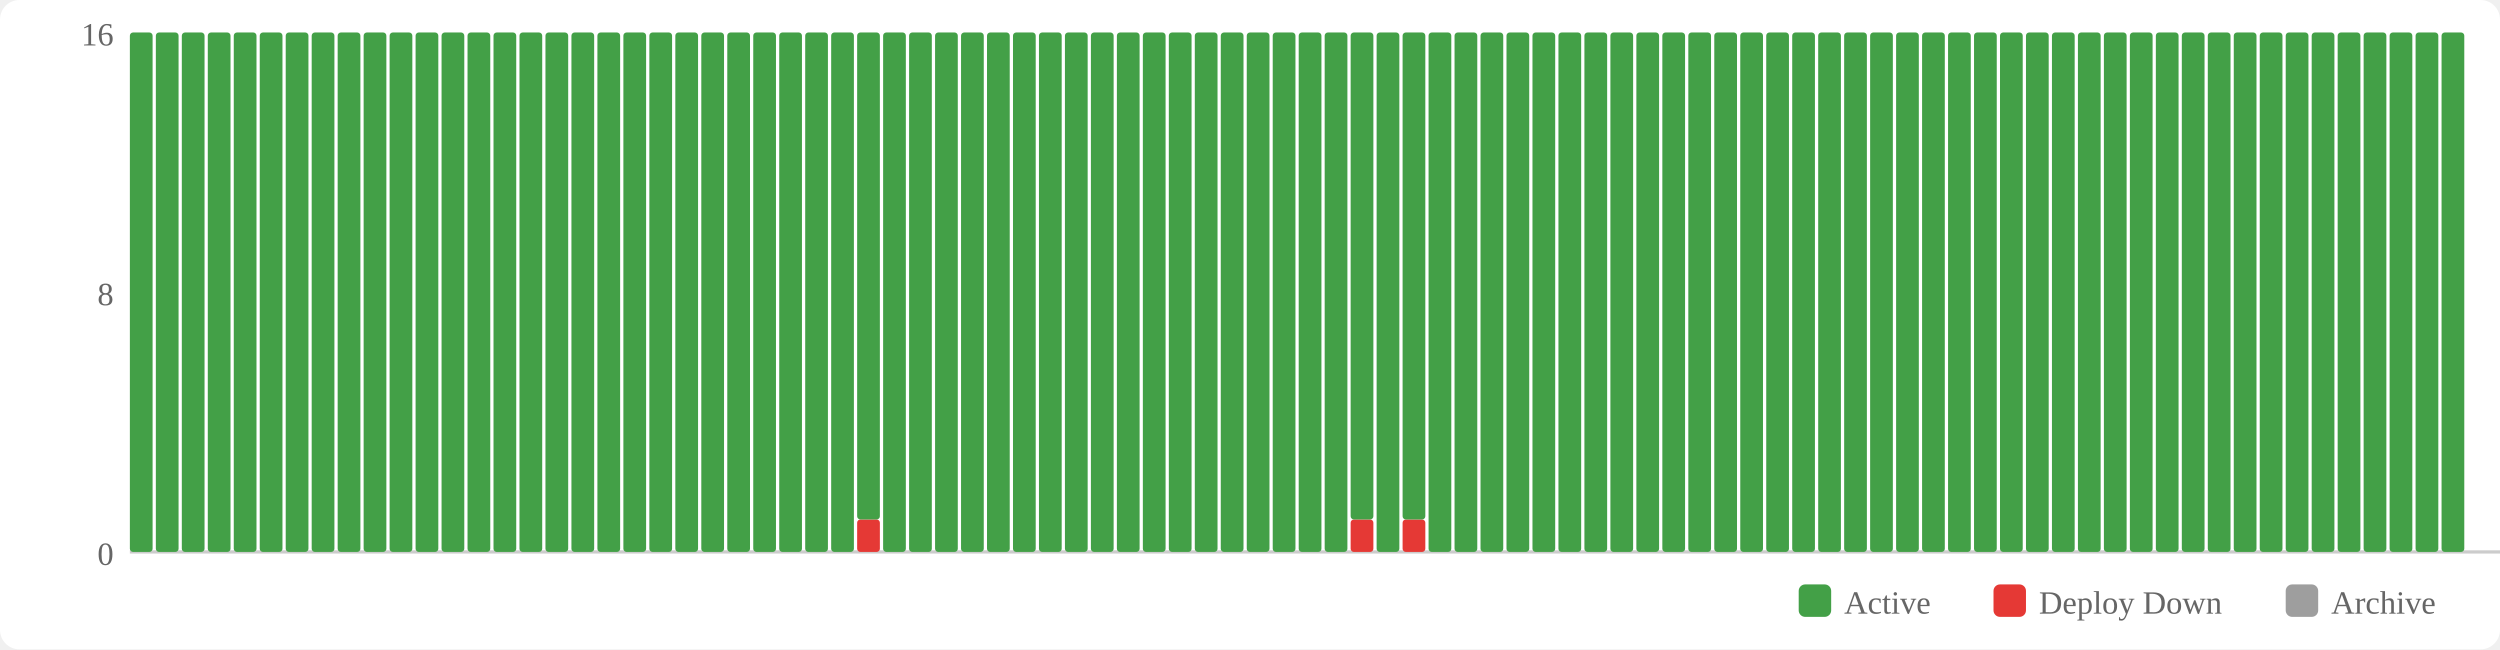
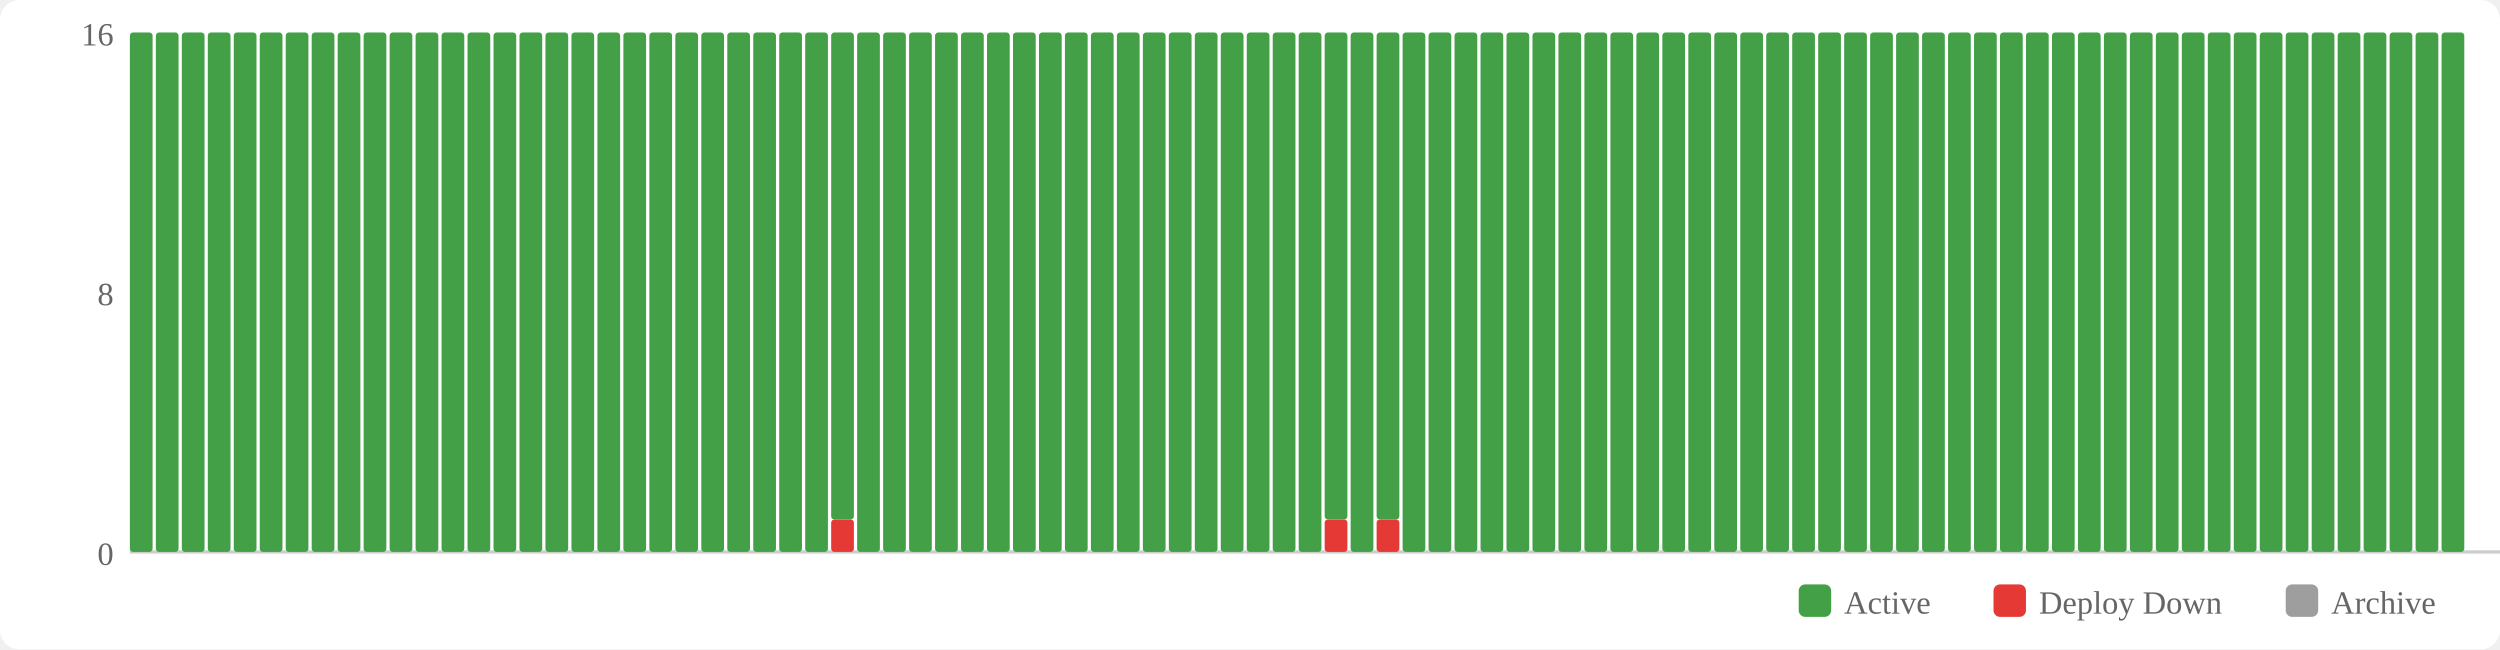
<svg xmlns="http://www.w3.org/2000/svg" width="770" height="200" viewBox="0 0 770 200">
  <rect width="770" height="200" fill="#fff" rx="6" />
  <rect x="554" y="180" width="10" height="10" fill="#43a047" rx="2" />
  <text x="568" y="189" font-size="10" fill="#666">Active</text>
  <rect x="614" y="180" width="10" height="10" fill="#e53935" rx="2" />
  <text x="628" y="189" font-size="10" fill="#666">Deploy Down</text>
  <rect x="704" y="180" width="10" height="10" fill="#9e9e9e" rx="2" />
  <text x="718" y="189" font-size="10" fill="#666">Archive</text>
  <text x="35" y="174" text-anchor="end" font-size="10" fill="#666">0</text>
  <text x="35" y="94" text-anchor="end" font-size="10" fill="#666">8</text>
  <text x="35" y="14" text-anchor="end" font-size="10" fill="#666">16</text>
  <line x1="40" y1="170" x2="770" y2="170" stroke="#ccc" stroke-width="1" />
  <rect x="40" y="10" width="7" height="160" fill="#43a047" rx="1" />
  <rect x="48" y="10" width="7" height="160" fill="#43a047" rx="1" />
  <rect x="56" y="10" width="7" height="160" fill="#43a047" rx="1" />
  <rect x="64" y="10" width="7" height="160" fill="#43a047" rx="1" />
  <rect x="72" y="10" width="7" height="160" fill="#43a047" rx="1" />
  <rect x="80" y="10" width="7" height="160" fill="#43a047" rx="1" />
  <rect x="88" y="10" width="7" height="160" fill="#43a047" rx="1" />
  <rect x="96" y="10" width="7" height="160" fill="#43a047" rx="1" />
  <rect x="104" y="10" width="7" height="160" fill="#43a047" rx="1" />
  <rect x="112" y="10" width="7" height="160" fill="#43a047" rx="1" />
  <rect x="120" y="10" width="7" height="160" fill="#43a047" rx="1" />
  <rect x="128" y="10" width="7" height="160" fill="#43a047" rx="1" />
  <rect x="136" y="10" width="7" height="160" fill="#43a047" rx="1" />
  <rect x="144" y="10" width="7" height="160" fill="#43a047" rx="1" />
  <rect x="152" y="10" width="7" height="160" fill="#43a047" rx="1" />
  <rect x="160" y="10" width="7" height="160" fill="#43a047" rx="1" />
  <rect x="168" y="10" width="7" height="160" fill="#43a047" rx="1" />
  <rect x="176" y="10" width="7" height="160" fill="#43a047" rx="1" />
  <rect x="184" y="10" width="7" height="160" fill="#43a047" rx="1" />
  <rect x="192" y="10" width="7" height="160" fill="#43a047" rx="1" />
  <rect x="200" y="10" width="7" height="160" fill="#43a047" rx="1" />
  <rect x="208" y="10" width="7" height="160" fill="#43a047" rx="1" />
  <rect x="216" y="10" width="7" height="160" fill="#43a047" rx="1" />
  <rect x="224" y="10" width="7" height="160" fill="#43a047" rx="1" />
  <rect x="232" y="10" width="7" height="160" fill="#43a047" rx="1" />
  <rect x="240" y="10" width="7" height="160" fill="#43a047" rx="1" />
  <rect x="248" y="10" width="7" height="160" fill="#43a047" rx="1" />
-   <rect x="256" y="10" width="7" height="160" fill="#43a047" rx="1" />
-   <rect x="264" y="160" width="7" height="10" fill="#e53935" rx="1" />
-   <rect x="264" y="10" width="7" height="150" fill="#43a047" rx="1" />
+   <rect x="256" y="160" width="7" height="10" fill="#e53935" rx="1" />
+   <rect x="256" y="10" width="7" height="150" fill="#43a047" rx="1" />
+   <rect x="264" y="10" width="7" height="160" fill="#43a047" rx="1" />
  <rect x="272" y="10" width="7" height="160" fill="#43a047" rx="1" />
  <rect x="280" y="10" width="7" height="160" fill="#43a047" rx="1" />
  <rect x="288" y="10" width="7" height="160" fill="#43a047" rx="1" />
  <rect x="296" y="10" width="7" height="160" fill="#43a047" rx="1" />
  <rect x="304" y="10" width="7" height="160" fill="#43a047" rx="1" />
  <rect x="312" y="10" width="7" height="160" fill="#43a047" rx="1" />
  <rect x="320" y="10" width="7" height="160" fill="#43a047" rx="1" />
  <rect x="328" y="10" width="7" height="160" fill="#43a047" rx="1" />
  <rect x="336" y="10" width="7" height="160" fill="#43a047" rx="1" />
  <rect x="344" y="10" width="7" height="160" fill="#43a047" rx="1" />
  <rect x="352" y="10" width="7" height="160" fill="#43a047" rx="1" />
  <rect x="360" y="10" width="7" height="160" fill="#43a047" rx="1" />
  <rect x="368" y="10" width="7" height="160" fill="#43a047" rx="1" />
  <rect x="376" y="10" width="7" height="160" fill="#43a047" rx="1" />
  <rect x="384" y="10" width="7" height="160" fill="#43a047" rx="1" />
  <rect x="392" y="10" width="7" height="160" fill="#43a047" rx="1" />
  <rect x="400" y="10" width="7" height="160" fill="#43a047" rx="1" />
-   <rect x="408" y="10" width="7" height="160" fill="#43a047" rx="1" />
-   <rect x="416" y="160" width="7" height="10" fill="#e53935" rx="1" />
-   <rect x="416" y="10" width="7" height="150" fill="#43a047" rx="1" />
-   <rect x="424" y="10" width="7" height="160" fill="#43a047" rx="1" />
-   <rect x="432" y="160" width="7" height="10" fill="#e53935" rx="1" />
-   <rect x="432" y="10" width="7" height="150" fill="#43a047" rx="1" />
+   <rect x="408" y="160" width="7" height="10" fill="#e53935" rx="1" />
+   <rect x="408" y="10" width="7" height="150" fill="#43a047" rx="1" />
+   <rect x="416" y="10" width="7" height="160" fill="#43a047" rx="1" />
+   <rect x="424" y="160" width="7" height="10" fill="#e53935" rx="1" />
+   <rect x="424" y="10" width="7" height="150" fill="#43a047" rx="1" />
+   <rect x="432" y="10" width="7" height="160" fill="#43a047" rx="1" />
  <rect x="440" y="10" width="7" height="160" fill="#43a047" rx="1" />
  <rect x="448" y="10" width="7" height="160" fill="#43a047" rx="1" />
  <rect x="456" y="10" width="7" height="160" fill="#43a047" rx="1" />
  <rect x="464" y="10" width="7" height="160" fill="#43a047" rx="1" />
  <rect x="472" y="10" width="7" height="160" fill="#43a047" rx="1" />
  <rect x="480" y="10" width="7" height="160" fill="#43a047" rx="1" />
  <rect x="488" y="10" width="7" height="160" fill="#43a047" rx="1" />
  <rect x="496" y="10" width="7" height="160" fill="#43a047" rx="1" />
  <rect x="504" y="10" width="7" height="160" fill="#43a047" rx="1" />
  <rect x="512" y="10" width="7" height="160" fill="#43a047" rx="1" />
  <rect x="520" y="10" width="7" height="160" fill="#43a047" rx="1" />
  <rect x="528" y="10" width="7" height="160" fill="#43a047" rx="1" />
  <rect x="536" y="10" width="7" height="160" fill="#43a047" rx="1" />
  <rect x="544" y="10" width="7" height="160" fill="#43a047" rx="1" />
  <rect x="552" y="10" width="7" height="160" fill="#43a047" rx="1" />
  <rect x="560" y="10" width="7" height="160" fill="#43a047" rx="1" />
  <rect x="568" y="10" width="7" height="160" fill="#43a047" rx="1" />
  <rect x="576" y="10" width="7" height="160" fill="#43a047" rx="1" />
  <rect x="584" y="10" width="7" height="160" fill="#43a047" rx="1" />
  <rect x="592" y="10" width="7" height="160" fill="#43a047" rx="1" />
  <rect x="600" y="10" width="7" height="160" fill="#43a047" rx="1" />
  <rect x="608" y="10" width="7" height="160" fill="#43a047" rx="1" />
  <rect x="616" y="10" width="7" height="160" fill="#43a047" rx="1" />
  <rect x="624" y="10" width="7" height="160" fill="#43a047" rx="1" />
  <rect x="632" y="10" width="7" height="160" fill="#43a047" rx="1" />
  <rect x="640" y="10" width="7" height="160" fill="#43a047" rx="1" />
  <rect x="648" y="10" width="7" height="160" fill="#43a047" rx="1" />
  <rect x="656" y="10" width="7" height="160" fill="#43a047" rx="1" />
  <rect x="664" y="10" width="7" height="160" fill="#43a047" rx="1" />
  <rect x="672" y="10" width="7" height="160" fill="#43a047" rx="1" />
  <rect x="680" y="10" width="7" height="160" fill="#43a047" rx="1" />
  <rect x="688" y="10" width="7" height="160" fill="#43a047" rx="1" />
  <rect x="696" y="10" width="7" height="160" fill="#43a047" rx="1" />
  <rect x="704" y="10" width="7" height="160" fill="#43a047" rx="1" />
  <rect x="712" y="10" width="7" height="160" fill="#43a047" rx="1" />
  <rect x="720" y="10" width="7" height="160" fill="#43a047" rx="1" />
  <rect x="728" y="10" width="7" height="160" fill="#43a047" rx="1" />
  <rect x="736" y="10" width="7" height="160" fill="#43a047" rx="1" />
  <rect x="744" y="10" width="7" height="160" fill="#43a047" rx="1" />
  <rect x="752" y="10" width="7" height="160" fill="#43a047" rx="1" />
</svg>
